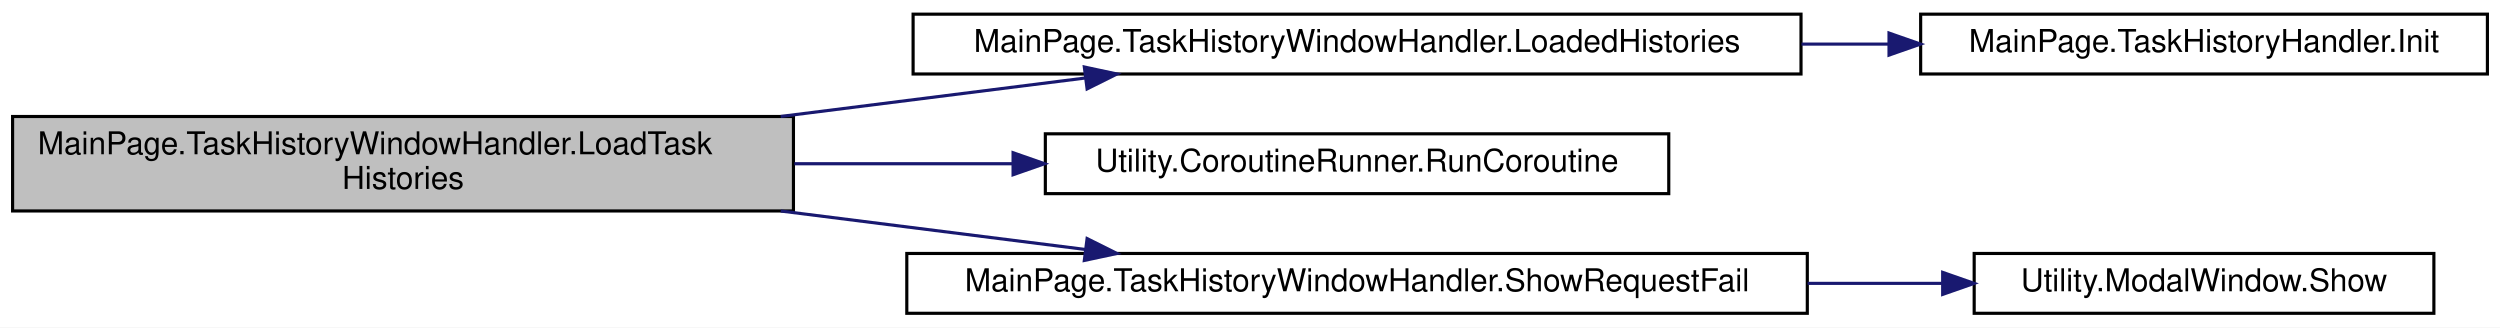
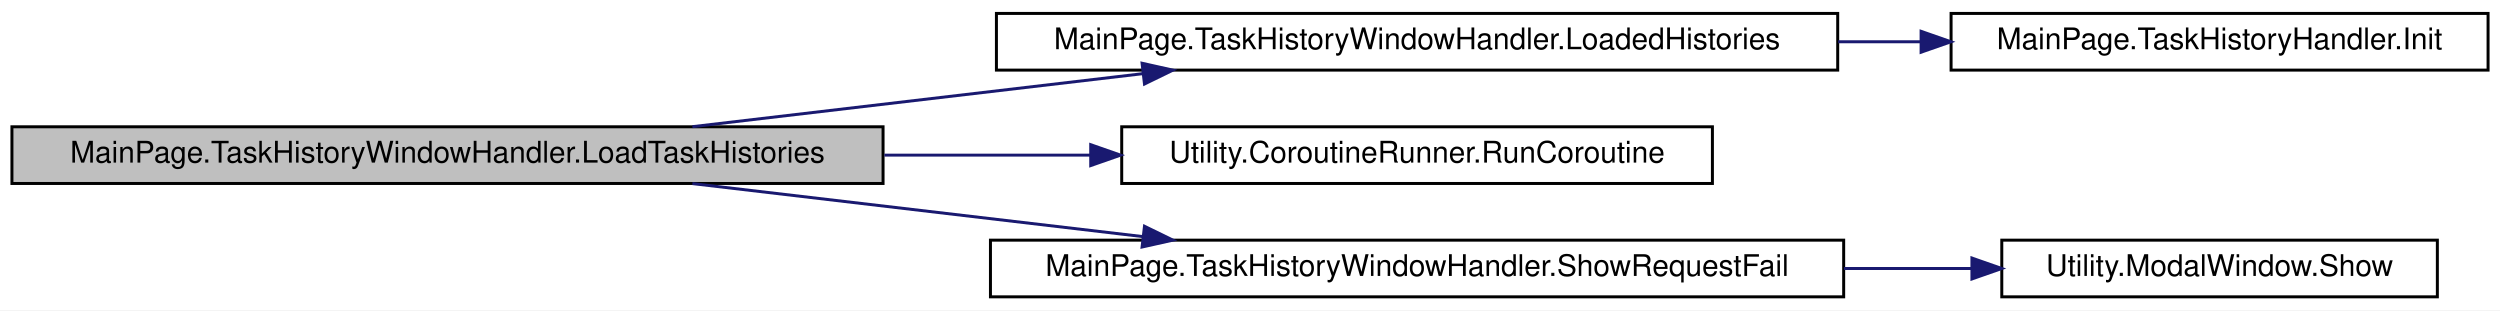
- <svg xmlns="http://www.w3.org/2000/svg" xmlns:xlink="http://www.w3.org/1999/xlink" width="794pt" height="104pt" viewBox="0.00 0.00 794.00 104.00">
+ <svg xmlns="http://www.w3.org/2000/svg" xmlns:xlink="http://www.w3.org/1999/xlink" width="838pt" height="104pt" viewBox="0.00 0.00 838.00 104.00">
  <g id="graph0" class="graph" transform="scale(1 1) rotate(0) translate(4 100)">
-     <polygon fill="white" stroke="transparent" points="-4,4 -4,-100 790,-100 790,4 -4,4" />
+     <polygon fill="white" stroke="transparent" points="-4,4 -4,-100 834,-100 834,4 -4,4" />
    <g id="node1" class="node">
      <g id="a_node1">
        <a xlink:title="Loads the task histories from the server">
-           <polygon fill="#bfbfbf" stroke="black" points="0,-33 0,-63 248,-63 248,-33 0,-33" />
-           <text text-anchor="start" x="8" y="-51" font-family="Helvetica,sans-Serif" font-size="10.00">MainPage.TaskHistoryWindowHandler.LoadTask</text>
-           <text text-anchor="middle" x="124" y="-40" font-family="Helvetica,sans-Serif" font-size="10.00">Histories</text>
+           <polygon fill="#bfbfbf" stroke="black" points="0,-38.5 0,-57.5 292,-57.5 292,-38.5 0,-38.5" />
+           <text text-anchor="middle" x="146" y="-45.5" font-family="Helvetica,sans-Serif" font-size="10.00">MainPage.TaskHistoryWindowHandler.LoadTaskHistories</text>
        </a>
      </g>
    </g>
    <g id="node2" class="node">
      <g id="a_node2">
        <a xlink:href="classMainPage_1_1TaskHistoryWindowHandler.html#a270045b1192940fa409807d0624e0ba7" target="_top" xlink:title="When the server response is recieved load the histories">
-           <polygon fill="white" stroke="black" points="286,-76.5 286,-95.5 568,-95.5 568,-76.5 286,-76.5" />
-           <text text-anchor="middle" x="427" y="-83.5" font-family="Helvetica,sans-Serif" font-size="10.00">MainPage.TaskHistoryWindowHandler.LoadedHistories</text>
+           <polygon fill="white" stroke="black" points="330,-76.5 330,-95.5 612,-95.5 612,-76.5 330,-76.5" />
+           <text text-anchor="middle" x="471" y="-83.5" font-family="Helvetica,sans-Serif" font-size="10.00">MainPage.TaskHistoryWindowHandler.LoadedHistories</text>
        </a>
      </g>
    </g>
    <g id="edge1" class="edge">
-       <path fill="none" stroke="midnightblue" d="M243.96,-63.02C276.3,-67.1 310.66,-71.44 340.72,-75.23" />
-       <polygon fill="midnightblue" stroke="midnightblue" points="340.38,-78.72 350.74,-76.5 341.26,-71.77 340.38,-78.72" />
+       <path fill="none" stroke="midnightblue" d="M228.09,-57.54C274.06,-62.95 331.7,-69.73 379.19,-75.32" />
+       <polygon fill="midnightblue" stroke="midnightblue" points="378.82,-78.8 389.16,-76.49 379.63,-71.84 378.82,-78.8" />
    </g>
    <g id="node4" class="node">
      <g id="a_node4">
        <a xlink:href="classUtility_1_1CoroutineRunner.html#a1c473dee723f16d86bab9d8475c8214a" target="_top" xlink:title="A helper method to start coroutines">
-           <polygon fill="white" stroke="black" points="328,-38.5 328,-57.5 526,-57.5 526,-38.5 328,-38.5" />
-           <text text-anchor="middle" x="427" y="-45.5" font-family="Helvetica,sans-Serif" font-size="10.00">Utility.CoroutineRunner.RunCoroutine</text>
+           <polygon fill="white" stroke="black" points="372,-38.5 372,-57.5 570,-57.5 570,-38.5 372,-38.5" />
+           <text text-anchor="middle" x="471" y="-45.5" font-family="Helvetica,sans-Serif" font-size="10.00">Utility.CoroutineRunner.RunCoroutine</text>
        </a>
      </g>
    </g>
    <g id="edge3" class="edge">
-       <path fill="none" stroke="midnightblue" d="M248.3,-48C271.25,-48 295.07,-48 317.53,-48" />
-       <polygon fill="midnightblue" stroke="midnightblue" points="317.75,-51.5 327.75,-48 317.75,-44.5 317.75,-51.5" />
+       <path fill="none" stroke="midnightblue" d="M292.44,-48C315.67,-48 339.35,-48 361.53,-48" />
+       <polygon fill="midnightblue" stroke="midnightblue" points="361.61,-51.5 371.61,-48 361.61,-44.5 361.61,-51.5" />
    </g>
    <g id="node5" class="node">
      <g id="a_node5">
        <a xlink:href="classMainPage_1_1TaskHistoryWindowHandler.html#a74232871cc96faede9c1b89314bc7ce6" target="_top" xlink:title="Show the server response errors">
-           <polygon fill="white" stroke="black" points="284,-0.5 284,-19.5 570,-19.5 570,-0.5 284,-0.5" />
-           <text text-anchor="middle" x="427" y="-7.5" font-family="Helvetica,sans-Serif" font-size="10.00">MainPage.TaskHistoryWindowHandler.ShowRequestFail</text>
+           <polygon fill="white" stroke="black" points="328,-0.5 328,-19.5 614,-19.5 614,-0.5 328,-0.5" />
+           <text text-anchor="middle" x="471" y="-7.5" font-family="Helvetica,sans-Serif" font-size="10.00">MainPage.TaskHistoryWindowHandler.ShowRequestFail</text>
        </a>
      </g>
    </g>
    <g id="edge4" class="edge">
-       <path fill="none" stroke="midnightblue" d="M243.96,-32.98C276.3,-28.9 310.66,-24.56 340.72,-20.77" />
-       <polygon fill="midnightblue" stroke="midnightblue" points="341.26,-24.23 350.74,-19.5 340.38,-17.28 341.26,-24.23" />
+       <path fill="none" stroke="midnightblue" d="M228.09,-38.46C274.06,-33.05 331.7,-26.27 379.19,-20.68" />
+       <polygon fill="midnightblue" stroke="midnightblue" points="379.63,-24.16 389.16,-19.51 378.82,-17.2 379.63,-24.16" />
    </g>
    <g id="node3" class="node">
      <g id="a_node3">
        <a xlink:href="classMainPage_1_1TaskHistoryHandler.html#aa0125cc571c13b416fb8c3b1ffe469af" target="_top" xlink:title="Init the task history's with the data from the server">
-           <polygon fill="white" stroke="black" points="606,-76.5 606,-95.5 786,-95.5 786,-76.5 606,-76.5" />
-           <text text-anchor="middle" x="696" y="-83.5" font-family="Helvetica,sans-Serif" font-size="10.00">MainPage.TaskHistoryHandler.Init</text>
+           <polygon fill="white" stroke="black" points="650,-76.5 650,-95.5 830,-95.5 830,-76.5 650,-76.5" />
+           <text text-anchor="middle" x="740" y="-83.5" font-family="Helvetica,sans-Serif" font-size="10.00">MainPage.TaskHistoryHandler.Init</text>
        </a>
      </g>
    </g>
    <g id="edge2" class="edge">
-       <path fill="none" stroke="midnightblue" d="M568.15,-86C577.48,-86 586.76,-86 595.83,-86" />
-       <polygon fill="midnightblue" stroke="midnightblue" points="595.95,-89.5 605.95,-86 595.95,-82.5 595.95,-89.5" />
+       <path fill="none" stroke="midnightblue" d="M612.15,-86C621.48,-86 630.76,-86 639.83,-86" />
+       <polygon fill="midnightblue" stroke="midnightblue" points="639.95,-89.5 649.95,-86 639.95,-82.5 639.95,-89.5" />
    </g>
    <g id="node6" class="node">
      <g id="a_node6">
        <a xlink:href="classUtility_1_1ModalWindow.html#adcef8cae2dffe4247c905d042ff0a8e3" target="_top" xlink:title="Show the modal window">
-           <polygon fill="white" stroke="black" points="623,-0.5 623,-19.5 769,-19.5 769,-0.5 623,-0.5" />
-           <text text-anchor="middle" x="696" y="-7.5" font-family="Helvetica,sans-Serif" font-size="10.00">Utility.ModalWindow.Show</text>
+           <polygon fill="white" stroke="black" points="667,-0.5 667,-19.5 813,-19.5 813,-0.5 667,-0.5" />
+           <text text-anchor="middle" x="740" y="-7.5" font-family="Helvetica,sans-Serif" font-size="10.00">Utility.ModalWindow.Show</text>
        </a>
      </g>
    </g>
    <g id="edge5" class="edge">
-       <path fill="none" stroke="midnightblue" d="M570.1,-10C584.69,-10 599.14,-10 612.75,-10" />
-       <polygon fill="midnightblue" stroke="midnightblue" points="612.99,-13.5 622.99,-10 612.99,-6.5 612.99,-13.5" />
+       <path fill="none" stroke="midnightblue" d="M614.1,-10C628.69,-10 643.14,-10 656.75,-10" />
+       <polygon fill="midnightblue" stroke="midnightblue" points="656.99,-13.5 666.99,-10 656.99,-6.5 656.99,-13.5" />
    </g>
  </g>
</svg>
